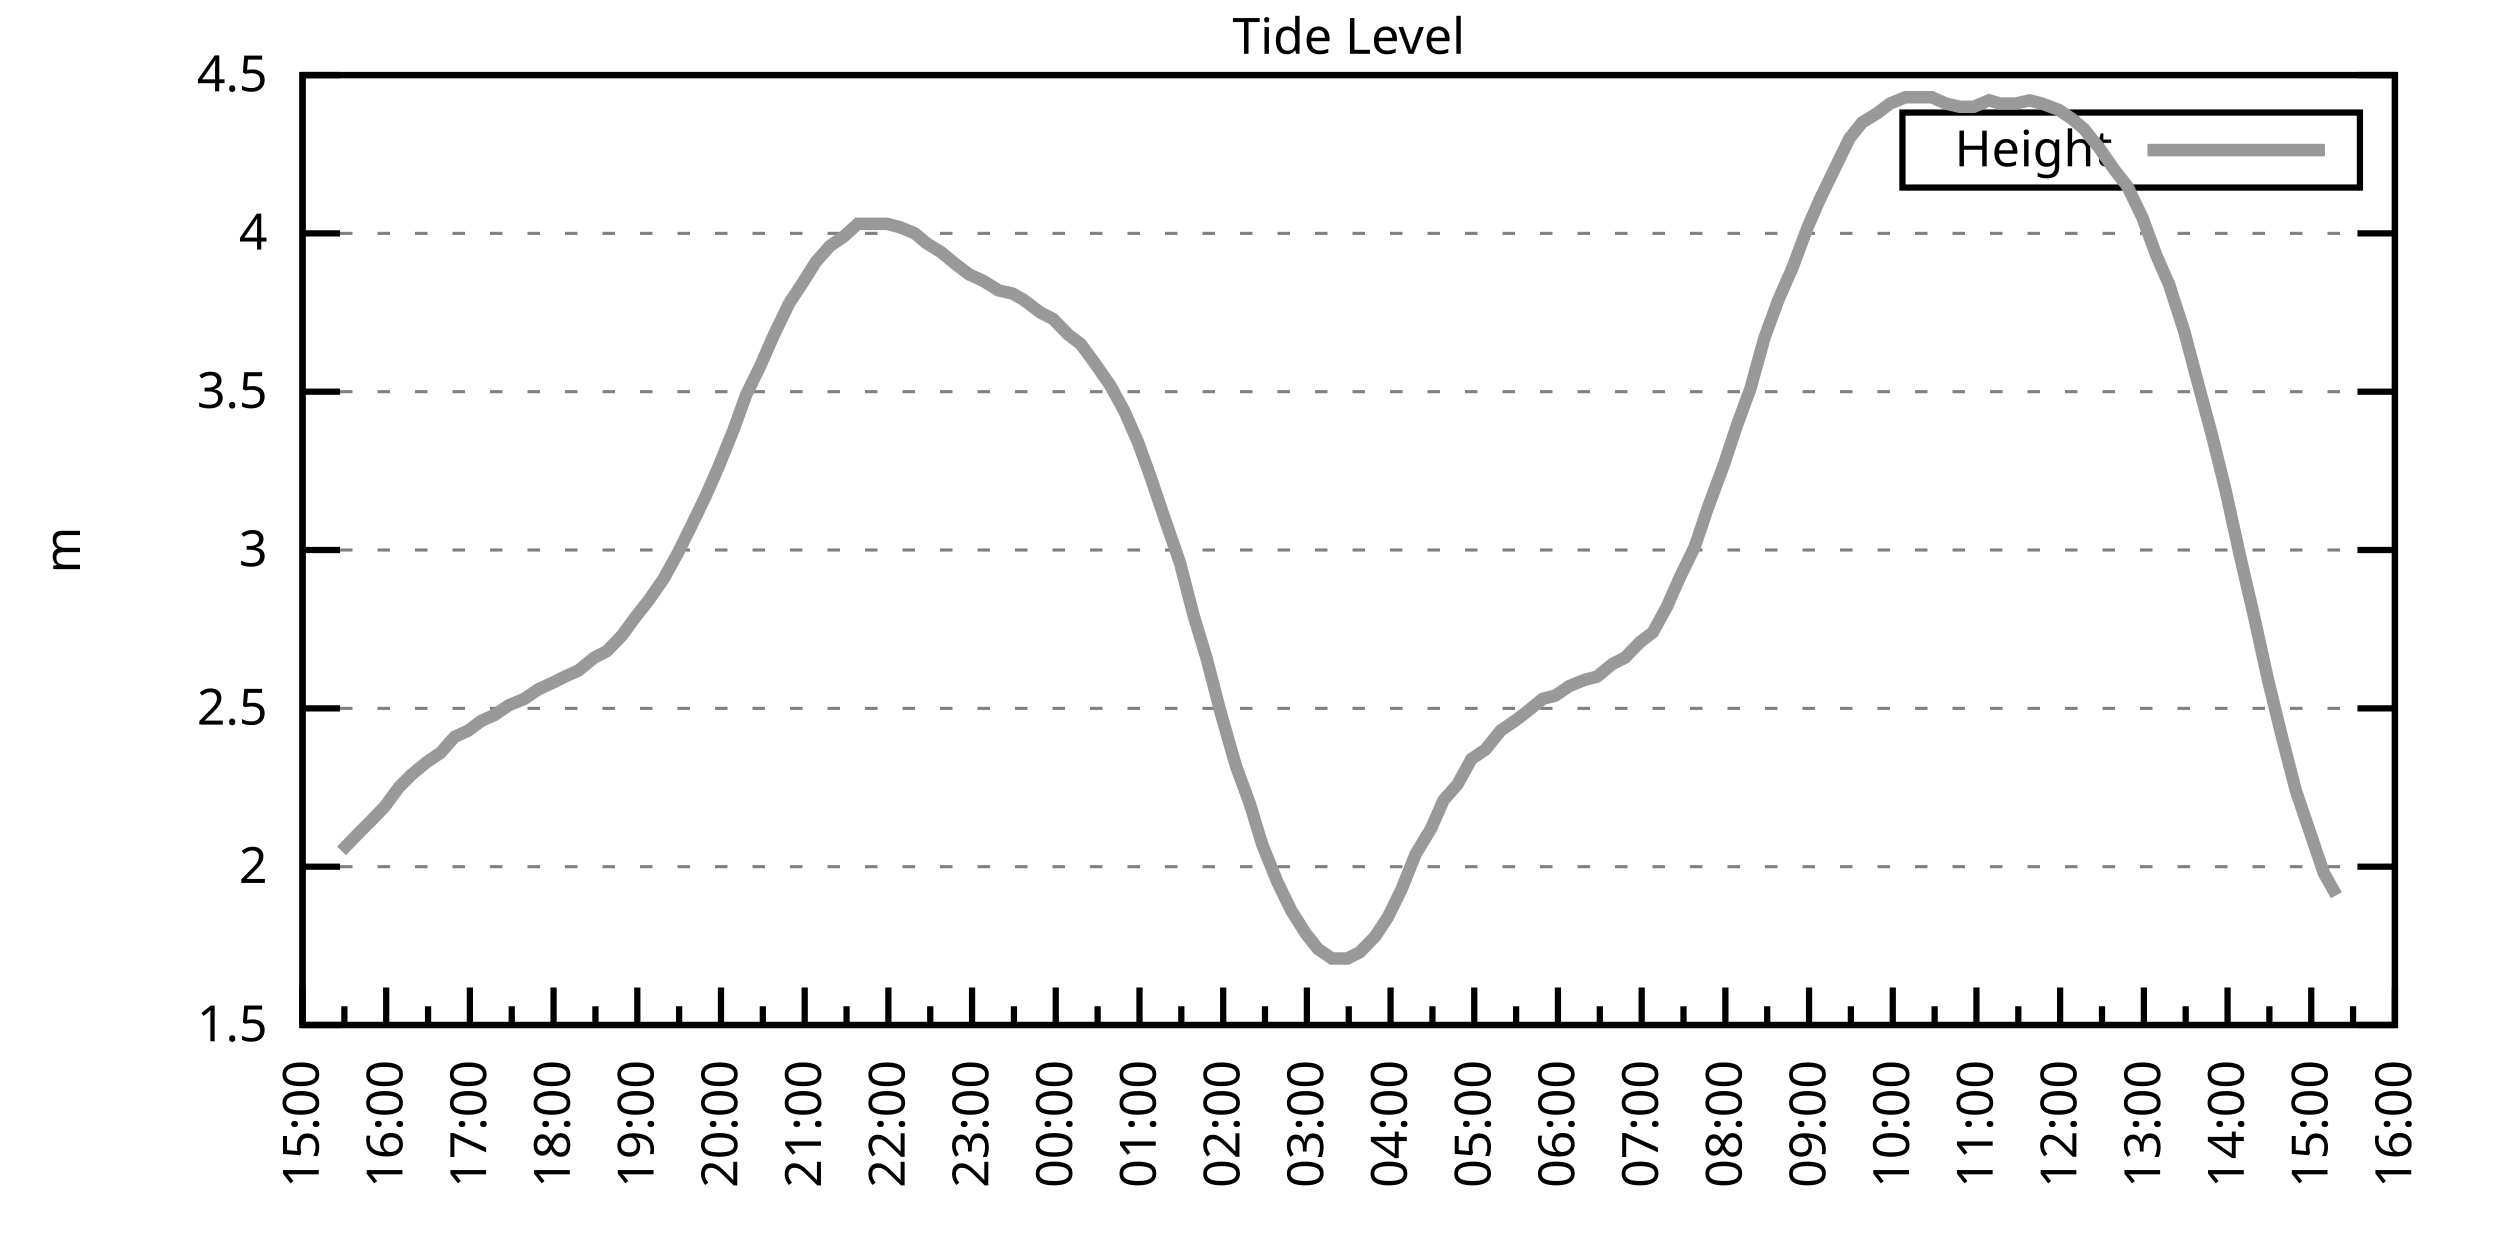
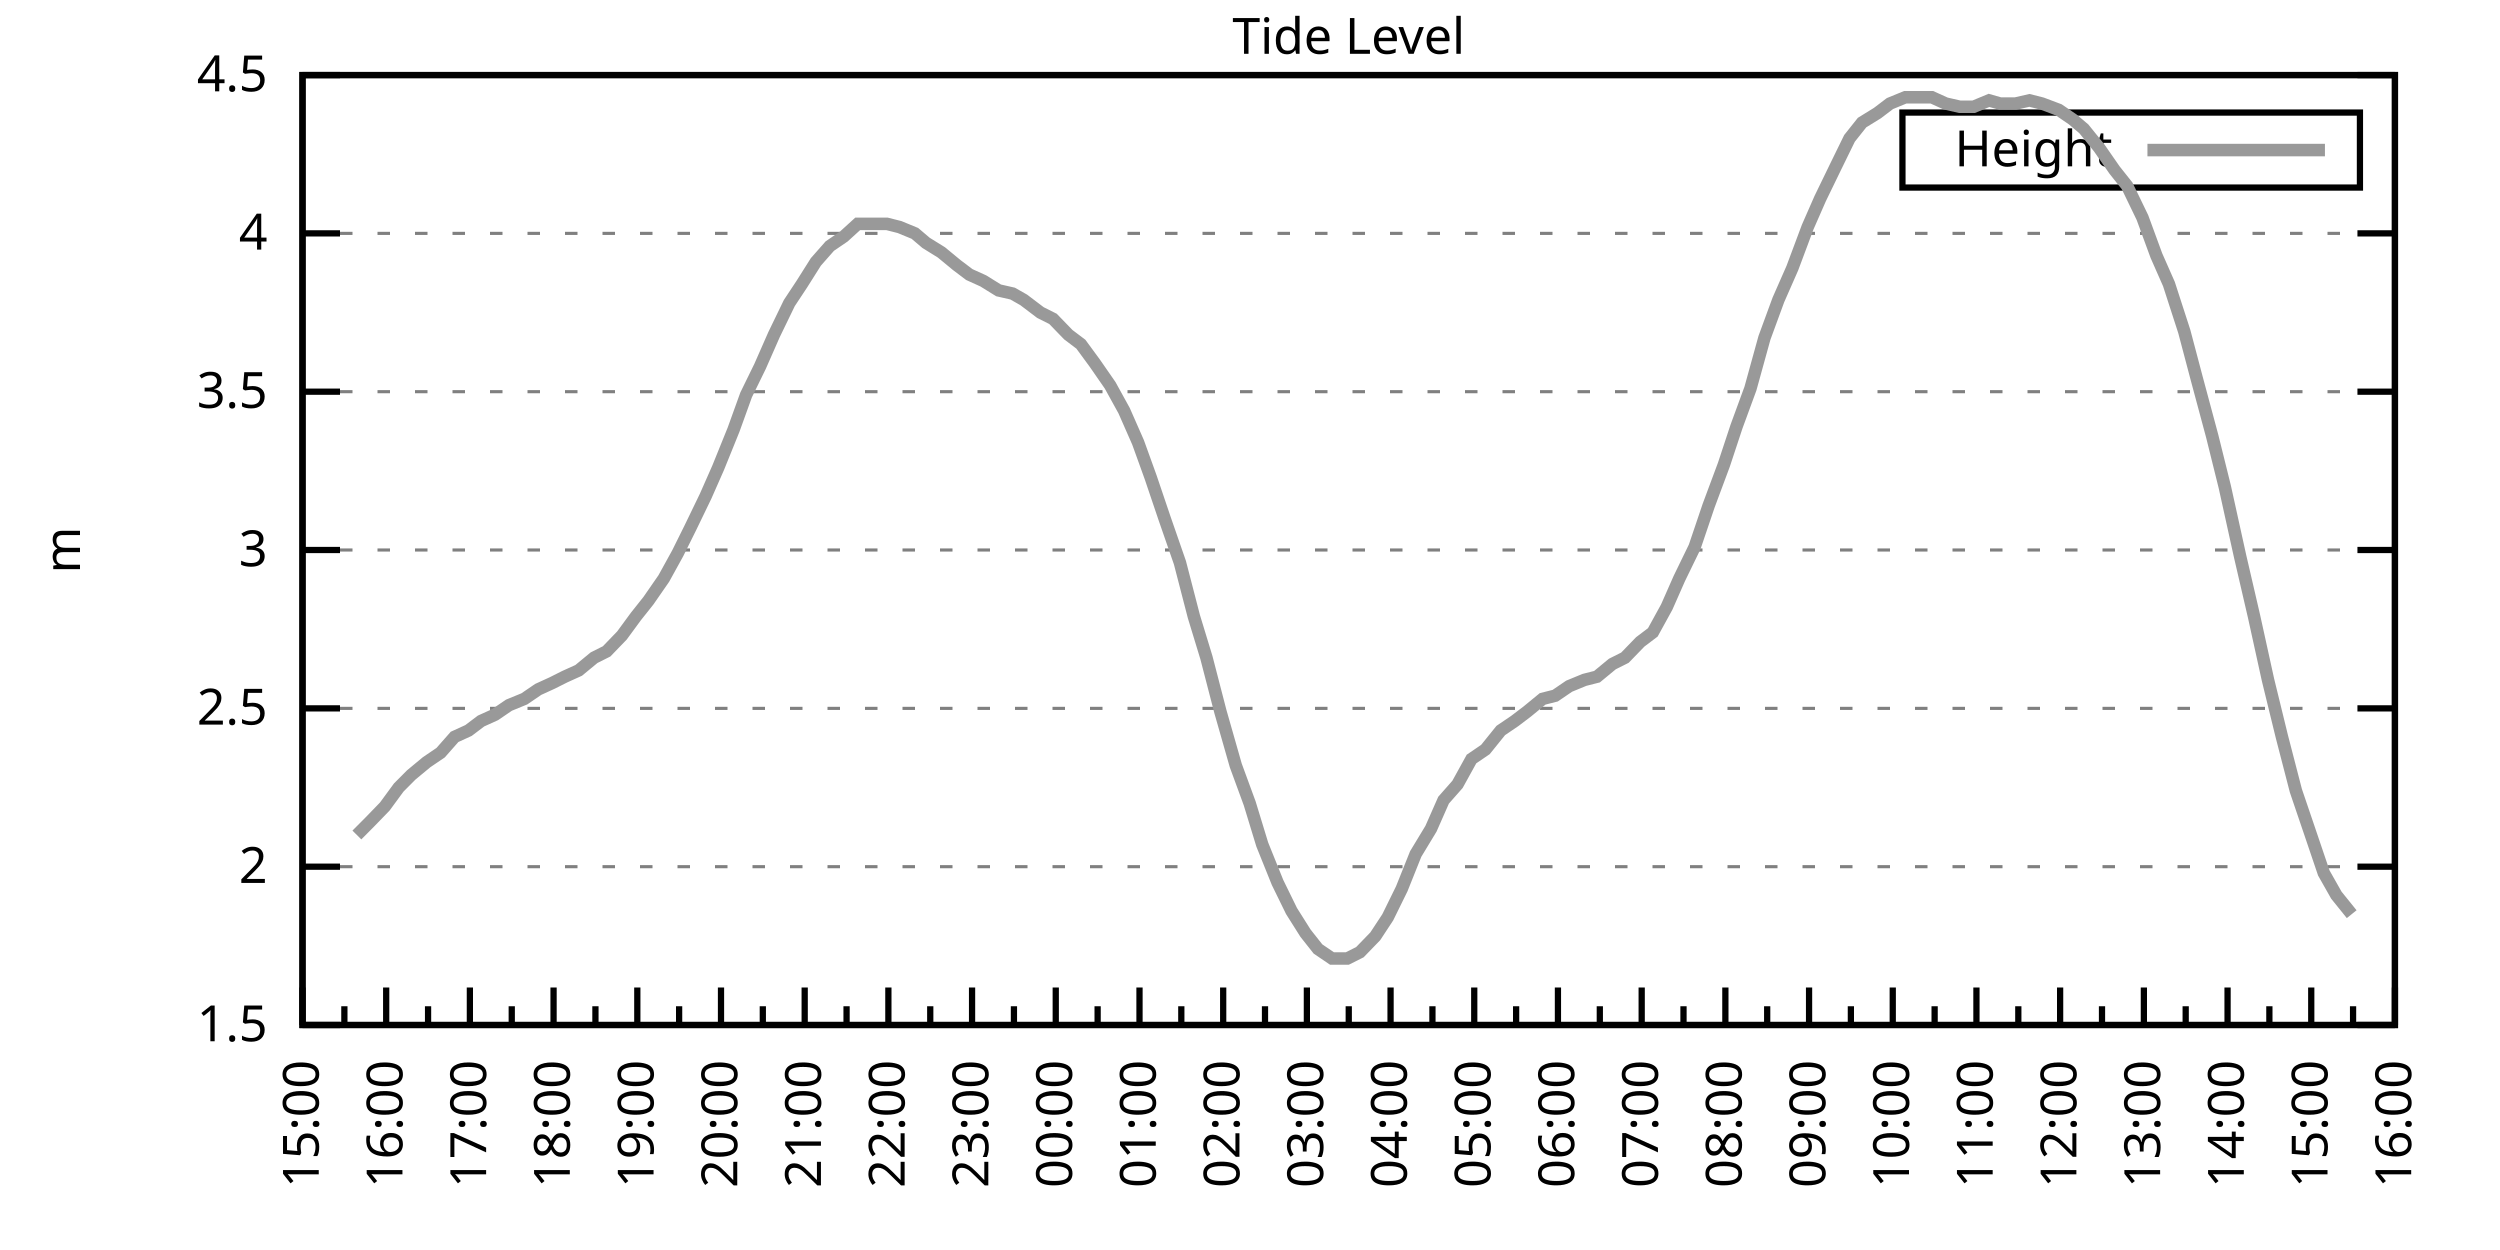
<svg xmlns="http://www.w3.org/2000/svg" xmlns:xlink="http://www.w3.org/1999/xlink" width="400" height="200" viewBox="0 0 400 200">
  <g id="gnuplot_canvas">
    <rect x="0" y="0" width="400" height="200" fill="none" />
    <defs>
      <circle id="gpDot" r="0.5" stroke-width="0.5" stroke="currentColor" />
      <path id="gpPt0" stroke-width="0.333" stroke="currentColor" d="M-1,0 h2 M0,-1 v2" />
      <path id="gpPt1" stroke-width="0.333" stroke="currentColor" d="M-1,-1 L1,1 M1,-1 L-1,1" />
      <path id="gpPt2" stroke-width="0.333" stroke="currentColor" d="M-1,0 L1,0 M0,-1 L0,1 M-1,-1 L1,1 M-1,1 L1,-1" />
      <rect id="gpPt3" stroke-width="0.333" stroke="currentColor" x="-1" y="-1" width="2" height="2" />
      <rect id="gpPt4" stroke-width="0.333" stroke="currentColor" fill="currentColor" x="-1" y="-1" width="2" height="2" />
      <circle id="gpPt5" stroke-width="0.333" stroke="currentColor" cx="0" cy="0" r="1" />
      <use xlink:href="#gpPt5" id="gpPt6" fill="currentColor" stroke="none" />
      <path id="gpPt7" stroke-width="0.333" stroke="currentColor" d="M0,-1.33 L-1.33,0.67 L1.33,0.67 z" />
      <use xlink:href="#gpPt7" id="gpPt8" fill="currentColor" stroke="none" />
      <use xlink:href="#gpPt7" id="gpPt9" stroke="currentColor" transform="rotate(180)" />
      <use xlink:href="#gpPt9" id="gpPt10" fill="currentColor" stroke="none" />
      <use xlink:href="#gpPt3" id="gpPt11" stroke="currentColor" transform="rotate(45)" />
      <use xlink:href="#gpPt11" id="gpPt12" fill="currentColor" stroke="none" />
      <path id="gpPt13" stroke-width="0.333" stroke="currentColor" d="M0,1.330 L1.265,0.411 L0.782,-1.067 L-0.782,-1.076 L-1.265,0.411 z" />
      <use xlink:href="#gpPt13" id="gpPt14" fill="currentColor" stroke="none" />
      <filter id="textbox" filterUnits="objectBoundingBox" x="0" y="0" height="1" width="1">
        <feFlood flood-color="white" flood-opacity="1" result="bgnd" />
        <feComposite in="SourceGraphic" in2="bgnd" operator="atop" />
      </filter>
      <filter id="greybox" filterUnits="objectBoundingBox" x="0" y="0" height="1" width="1">
        <feFlood flood-color="lightgrey" flood-opacity="1" result="grey" />
        <feComposite in="SourceGraphic" in2="grey" operator="atop" />
      </filter>
    </defs>
    <g fill="none" color="white" stroke="currentColor" stroke-width="1.00" stroke-linecap="butt" stroke-linejoin="miter">
</g>
    <g fill="none" color="black" stroke="currentColor" stroke-width="1.00" stroke-linecap="butt" stroke-linejoin="miter">
      <g stroke="none" shape-rendering="crispEdges">
        <polygon fill="rgb(255, 255, 255)" points="48.40,164.00 383.18,164.00 383.18,12.02 48.40,12.02 " />
      </g>
    </g>
    <g fill="none" color="black" stroke="currentColor" stroke-width="1.00" stroke-linecap="butt" stroke-linejoin="miter">
</g>
    <g fill="none" color="black" stroke="black" stroke-width="0.50" stroke-linecap="butt" stroke-linejoin="miter">
</g>
    <g fill="none" color="gray" stroke="currentColor" stroke-width="0.50" stroke-linecap="butt" stroke-linejoin="miter">
      <path stroke="gray" stroke-dasharray="2,4" class="gridline" d="M48.40,164.00 L383.19,164.00  " />
    </g>
    <g fill="none" color="gray" stroke="gray" stroke-width="1.00" stroke-linecap="butt" stroke-linejoin="miter">
</g>
    <g fill="none" color="black" stroke="currentColor" stroke-width="1.00" stroke-linecap="butt" stroke-linejoin="miter">
      <path stroke="black" d="M48.40,164.00 L54.40,164.00 M383.19,164.00 L377.19,164.00  " />
      <g transform="translate(42.80,166.60)" stroke="none" fill="black" font-family="Sans" font-size="8.00" text-anchor="end">
        <text>
          <tspan font-family="Sans"> 1.5</tspan>
        </text>
      </g>
    </g>
    <g fill="none" color="black" stroke="currentColor" stroke-width="1.00" stroke-linecap="butt" stroke-linejoin="miter">
</g>
    <g fill="none" color="black" stroke="black" stroke-width="0.50" stroke-linecap="butt" stroke-linejoin="miter">
</g>
    <g fill="none" color="gray" stroke="currentColor" stroke-width="0.50" stroke-linecap="butt" stroke-linejoin="miter">
      <path stroke="gray" stroke-dasharray="2,4" class="gridline" d="M48.40,138.67 L383.19,138.67  " />
    </g>
    <g fill="none" color="gray" stroke="gray" stroke-width="1.00" stroke-linecap="butt" stroke-linejoin="miter">
</g>
    <g fill="none" color="black" stroke="currentColor" stroke-width="1.00" stroke-linecap="butt" stroke-linejoin="miter">
      <path stroke="black" d="M48.40,138.67 L54.40,138.67 M383.19,138.67 L377.19,138.67  " />
      <g transform="translate(42.80,141.27)" stroke="none" fill="black" font-family="Sans" font-size="8.00" text-anchor="end">
        <text>
          <tspan font-family="Sans"> 2</tspan>
        </text>
      </g>
    </g>
    <g fill="none" color="black" stroke="currentColor" stroke-width="1.00" stroke-linecap="butt" stroke-linejoin="miter">
</g>
    <g fill="none" color="black" stroke="black" stroke-width="0.50" stroke-linecap="butt" stroke-linejoin="miter">
</g>
    <g fill="none" color="gray" stroke="currentColor" stroke-width="0.50" stroke-linecap="butt" stroke-linejoin="miter">
      <path stroke="gray" stroke-dasharray="2,4" class="gridline" d="M48.40,113.34 L383.19,113.34  " />
    </g>
    <g fill="none" color="gray" stroke="gray" stroke-width="1.00" stroke-linecap="butt" stroke-linejoin="miter">
</g>
    <g fill="none" color="black" stroke="currentColor" stroke-width="1.00" stroke-linecap="butt" stroke-linejoin="miter">
      <path stroke="black" d="M48.40,113.34 L54.40,113.34 M383.19,113.34 L377.19,113.34  " />
      <g transform="translate(42.80,115.94)" stroke="none" fill="black" font-family="Sans" font-size="8.00" text-anchor="end">
        <text>
          <tspan font-family="Sans"> 2.5</tspan>
        </text>
      </g>
    </g>
    <g fill="none" color="black" stroke="currentColor" stroke-width="1.00" stroke-linecap="butt" stroke-linejoin="miter">
</g>
    <g fill="none" color="black" stroke="black" stroke-width="0.50" stroke-linecap="butt" stroke-linejoin="miter">
</g>
    <g fill="none" color="gray" stroke="currentColor" stroke-width="0.50" stroke-linecap="butt" stroke-linejoin="miter">
      <path stroke="gray" stroke-dasharray="2,4" class="gridline" d="M48.40,88.00 L383.19,88.00  " />
    </g>
    <g fill="none" color="gray" stroke="gray" stroke-width="1.00" stroke-linecap="butt" stroke-linejoin="miter">
</g>
    <g fill="none" color="black" stroke="currentColor" stroke-width="1.00" stroke-linecap="butt" stroke-linejoin="miter">
      <path stroke="black" d="M48.40,88.00 L54.40,88.00 M383.19,88.00 L377.19,88.00  " />
      <g transform="translate(42.80,90.60)" stroke="none" fill="black" font-family="Sans" font-size="8.00" text-anchor="end">
        <text>
          <tspan font-family="Sans"> 3</tspan>
        </text>
      </g>
    </g>
    <g fill="none" color="black" stroke="currentColor" stroke-width="1.00" stroke-linecap="butt" stroke-linejoin="miter">
</g>
    <g fill="none" color="black" stroke="black" stroke-width="0.50" stroke-linecap="butt" stroke-linejoin="miter">
</g>
    <g fill="none" color="gray" stroke="currentColor" stroke-width="0.50" stroke-linecap="butt" stroke-linejoin="miter">
      <path stroke="gray" stroke-dasharray="2,4" class="gridline" d="M48.40,62.67 L383.19,62.67  " />
    </g>
    <g fill="none" color="gray" stroke="gray" stroke-width="1.00" stroke-linecap="butt" stroke-linejoin="miter">
</g>
    <g fill="none" color="black" stroke="currentColor" stroke-width="1.00" stroke-linecap="butt" stroke-linejoin="miter">
      <path stroke="black" d="M48.40,62.67 L54.40,62.67 M383.19,62.67 L377.19,62.67  " />
      <g transform="translate(42.80,65.27)" stroke="none" fill="black" font-family="Sans" font-size="8.00" text-anchor="end">
        <text>
          <tspan font-family="Sans"> 3.5</tspan>
        </text>
      </g>
    </g>
    <g fill="none" color="black" stroke="currentColor" stroke-width="1.00" stroke-linecap="butt" stroke-linejoin="miter">
</g>
    <g fill="none" color="black" stroke="black" stroke-width="0.50" stroke-linecap="butt" stroke-linejoin="miter">
</g>
    <g fill="none" color="gray" stroke="currentColor" stroke-width="0.50" stroke-linecap="butt" stroke-linejoin="miter">
      <path stroke="gray" stroke-dasharray="2,4" class="gridline" d="M48.40,37.34 L383.19,37.34  " />
    </g>
    <g fill="none" color="gray" stroke="gray" stroke-width="1.00" stroke-linecap="butt" stroke-linejoin="miter">
</g>
    <g fill="none" color="black" stroke="currentColor" stroke-width="1.00" stroke-linecap="butt" stroke-linejoin="miter">
      <path stroke="black" d="M48.40,37.34 L54.40,37.34 M383.19,37.34 L377.19,37.34  " />
      <g transform="translate(42.80,39.94)" stroke="none" fill="black" font-family="Sans" font-size="8.00" text-anchor="end">
        <text>
          <tspan font-family="Sans"> 4</tspan>
        </text>
      </g>
    </g>
    <g fill="none" color="black" stroke="currentColor" stroke-width="1.00" stroke-linecap="butt" stroke-linejoin="miter">
</g>
    <g fill="none" color="black" stroke="black" stroke-width="0.50" stroke-linecap="butt" stroke-linejoin="miter">
</g>
    <g fill="none" color="gray" stroke="currentColor" stroke-width="0.50" stroke-linecap="butt" stroke-linejoin="miter">
      <path stroke="gray" stroke-dasharray="2,4" class="gridline" d="M48.40,12.01 L383.19,12.01  " />
    </g>
    <g fill="none" color="gray" stroke="gray" stroke-width="1.00" stroke-linecap="butt" stroke-linejoin="miter">
</g>
    <g fill="none" color="black" stroke="currentColor" stroke-width="1.00" stroke-linecap="butt" stroke-linejoin="miter">
      <path stroke="black" d="M48.40,12.01 L54.40,12.01 M383.19,12.01 L377.19,12.01  " />
      <g transform="translate(42.80,14.61)" stroke="none" fill="black" font-family="Sans" font-size="8.00" text-anchor="end">
        <text>
          <tspan font-family="Sans"> 4.5</tspan>
        </text>
      </g>
    </g>
    <g fill="none" color="black" stroke="currentColor" stroke-width="1.00" stroke-linecap="butt" stroke-linejoin="miter">
      <path stroke="black" d="M48.40,164.00 L48.40,158.00  " />
      <g transform="translate(51.00,169.60) rotate(270)" stroke="none" fill="black" font-family="Sans" font-size="8.00" text-anchor="end">
        <text>
          <tspan font-family="Sans">15:00</tspan>
        </text>
      </g>
    </g>
    <g fill="none" color="black" stroke="currentColor" stroke-width="1.00" stroke-linecap="butt" stroke-linejoin="miter">
      <path stroke="black" d="M55.10,164.00 L55.10,161.00 M61.79,164.00 L61.79,158.00  " />
      <g transform="translate(64.39,169.60) rotate(270)" stroke="none" fill="black" font-family="Sans" font-size="8.00" text-anchor="end">
        <text>
          <tspan font-family="Sans">16:00</tspan>
        </text>
      </g>
    </g>
    <g fill="none" color="black" stroke="currentColor" stroke-width="1.00" stroke-linecap="butt" stroke-linejoin="miter">
      <path stroke="black" d="M68.49,164.00 L68.49,161.00 M75.18,164.00 L75.18,158.00  " />
      <g transform="translate(77.78,169.60) rotate(270)" stroke="none" fill="black" font-family="Sans" font-size="8.00" text-anchor="end">
        <text>
          <tspan font-family="Sans">17:00</tspan>
        </text>
      </g>
    </g>
    <g fill="none" color="black" stroke="currentColor" stroke-width="1.00" stroke-linecap="butt" stroke-linejoin="miter">
      <path stroke="black" d="M81.88,164.00 L81.88,161.00 M88.57,164.00 L88.57,158.00  " />
      <g transform="translate(91.17,169.60) rotate(270)" stroke="none" fill="black" font-family="Sans" font-size="8.00" text-anchor="end">
        <text>
          <tspan font-family="Sans">18:00</tspan>
        </text>
      </g>
    </g>
    <g fill="none" color="black" stroke="currentColor" stroke-width="1.00" stroke-linecap="butt" stroke-linejoin="miter">
      <path stroke="black" d="M95.27,164.00 L95.27,161.00 M101.97,164.00 L101.97,158.00  " />
      <g transform="translate(104.57,169.60) rotate(270)" stroke="none" fill="black" font-family="Sans" font-size="8.00" text-anchor="end">
        <text>
          <tspan font-family="Sans">19:00</tspan>
        </text>
      </g>
    </g>
    <g fill="none" color="black" stroke="currentColor" stroke-width="1.00" stroke-linecap="butt" stroke-linejoin="miter">
      <path stroke="black" d="M108.66,164.00 L108.66,161.00 M115.36,164.00 L115.36,158.00  " />
      <g transform="translate(117.96,169.60) rotate(270)" stroke="none" fill="black" font-family="Sans" font-size="8.00" text-anchor="end">
        <text>
          <tspan font-family="Sans">20:00</tspan>
        </text>
      </g>
    </g>
    <g fill="none" color="black" stroke="currentColor" stroke-width="1.00" stroke-linecap="butt" stroke-linejoin="miter">
      <path stroke="black" d="M122.05,164.00 L122.05,161.00 M128.75,164.00 L128.75,158.00  " />
      <g transform="translate(131.35,169.60) rotate(270)" stroke="none" fill="black" font-family="Sans" font-size="8.00" text-anchor="end">
        <text>
          <tspan font-family="Sans">21:00</tspan>
        </text>
      </g>
    </g>
    <g fill="none" color="black" stroke="currentColor" stroke-width="1.00" stroke-linecap="butt" stroke-linejoin="miter">
      <path stroke="black" d="M135.45,164.00 L135.45,161.00 M142.14,164.00 L142.14,158.00  " />
      <g transform="translate(144.74,169.60) rotate(270)" stroke="none" fill="black" font-family="Sans" font-size="8.00" text-anchor="end">
        <text>
          <tspan font-family="Sans">22:00</tspan>
        </text>
      </g>
    </g>
    <g fill="none" color="black" stroke="currentColor" stroke-width="1.00" stroke-linecap="butt" stroke-linejoin="miter">
      <path stroke="black" d="M148.84,164.00 L148.84,161.00 M155.53,164.00 L155.53,158.00  " />
      <g transform="translate(158.13,169.60) rotate(270)" stroke="none" fill="black" font-family="Sans" font-size="8.00" text-anchor="end">
        <text>
          <tspan font-family="Sans">23:00</tspan>
        </text>
      </g>
    </g>
    <g fill="none" color="black" stroke="currentColor" stroke-width="1.00" stroke-linecap="butt" stroke-linejoin="miter">
      <path stroke="black" d="M162.23,164.00 L162.23,161.00 M168.92,164.00 L168.92,158.00  " />
      <g transform="translate(171.52,169.60) rotate(270)" stroke="none" fill="black" font-family="Sans" font-size="8.00" text-anchor="end">
        <text>
          <tspan font-family="Sans">00:00</tspan>
        </text>
      </g>
    </g>
    <g fill="none" color="black" stroke="currentColor" stroke-width="1.00" stroke-linecap="butt" stroke-linejoin="miter">
      <path stroke="black" d="M175.62,164.00 L175.62,161.00 M182.32,164.00 L182.32,158.00  " />
      <g transform="translate(184.92,169.60) rotate(270)" stroke="none" fill="black" font-family="Sans" font-size="8.00" text-anchor="end">
        <text>
          <tspan font-family="Sans">01:00</tspan>
        </text>
      </g>
    </g>
    <g fill="none" color="black" stroke="currentColor" stroke-width="1.00" stroke-linecap="butt" stroke-linejoin="miter">
      <path stroke="black" d="M189.01,164.00 L189.01,161.00 M195.71,164.00 L195.71,158.00  " />
      <g transform="translate(198.31,169.60) rotate(270)" stroke="none" fill="black" font-family="Sans" font-size="8.00" text-anchor="end">
        <text>
          <tspan font-family="Sans">02:00</tspan>
        </text>
      </g>
    </g>
    <g fill="none" color="black" stroke="currentColor" stroke-width="1.00" stroke-linecap="butt" stroke-linejoin="miter">
      <path stroke="black" d="M202.40,164.00 L202.40,161.00 M209.10,164.00 L209.10,158.00  " />
      <g transform="translate(211.70,169.60) rotate(270)" stroke="none" fill="black" font-family="Sans" font-size="8.00" text-anchor="end">
        <text>
          <tspan font-family="Sans">03:00</tspan>
        </text>
      </g>
    </g>
    <g fill="none" color="black" stroke="currentColor" stroke-width="1.00" stroke-linecap="butt" stroke-linejoin="miter">
      <path stroke="black" d="M215.80,164.00 L215.80,161.00 M222.49,164.00 L222.49,158.00  " />
      <g transform="translate(225.09,169.60) rotate(270)" stroke="none" fill="black" font-family="Sans" font-size="8.00" text-anchor="end">
        <text>
          <tspan font-family="Sans">04:00</tspan>
        </text>
      </g>
    </g>
    <g fill="none" color="black" stroke="currentColor" stroke-width="1.00" stroke-linecap="butt" stroke-linejoin="miter">
      <path stroke="black" d="M229.19,164.00 L229.19,161.00 M235.88,164.00 L235.88,158.00  " />
      <g transform="translate(238.48,169.60) rotate(270)" stroke="none" fill="black" font-family="Sans" font-size="8.00" text-anchor="end">
        <text>
          <tspan font-family="Sans">05:00</tspan>
        </text>
      </g>
    </g>
    <g fill="none" color="black" stroke="currentColor" stroke-width="1.00" stroke-linecap="butt" stroke-linejoin="miter">
      <path stroke="black" d="M242.58,164.00 L242.58,161.00 M249.27,164.00 L249.27,158.00  " />
      <g transform="translate(251.87,169.60) rotate(270)" stroke="none" fill="black" font-family="Sans" font-size="8.00" text-anchor="end">
        <text>
          <tspan font-family="Sans">06:00</tspan>
        </text>
      </g>
    </g>
    <g fill="none" color="black" stroke="currentColor" stroke-width="1.00" stroke-linecap="butt" stroke-linejoin="miter">
      <path stroke="black" d="M255.97,164.00 L255.97,161.00 M262.67,164.00 L262.67,158.00  " />
      <g transform="translate(265.27,169.60) rotate(270)" stroke="none" fill="black" font-family="Sans" font-size="8.00" text-anchor="end">
        <text>
          <tspan font-family="Sans">07:00</tspan>
        </text>
      </g>
    </g>
    <g fill="none" color="black" stroke="currentColor" stroke-width="1.00" stroke-linecap="butt" stroke-linejoin="miter">
      <path stroke="black" d="M269.36,164.00 L269.36,161.00 M276.06,164.00 L276.06,158.00  " />
      <g transform="translate(278.66,169.60) rotate(270)" stroke="none" fill="black" font-family="Sans" font-size="8.00" text-anchor="end">
        <text>
          <tspan font-family="Sans">08:00</tspan>
        </text>
      </g>
    </g>
    <g fill="none" color="black" stroke="currentColor" stroke-width="1.00" stroke-linecap="butt" stroke-linejoin="miter">
      <path stroke="black" d="M282.75,164.00 L282.75,161.00 M289.45,164.00 L289.45,158.00  " />
      <g transform="translate(292.05,169.60) rotate(270)" stroke="none" fill="black" font-family="Sans" font-size="8.00" text-anchor="end">
        <text>
          <tspan font-family="Sans">09:00</tspan>
        </text>
      </g>
    </g>
    <g fill="none" color="black" stroke="currentColor" stroke-width="1.00" stroke-linecap="butt" stroke-linejoin="miter">
      <path stroke="black" d="M296.14,164.00 L296.14,161.00 M302.84,164.00 L302.84,158.00  " />
      <g transform="translate(305.44,169.60) rotate(270)" stroke="none" fill="black" font-family="Sans" font-size="8.00" text-anchor="end">
        <text>
          <tspan font-family="Sans">10:00</tspan>
        </text>
      </g>
    </g>
    <g fill="none" color="black" stroke="currentColor" stroke-width="1.00" stroke-linecap="butt" stroke-linejoin="miter">
      <path stroke="black" d="M309.54,164.00 L309.54,161.00 M316.23,164.00 L316.23,158.00  " />
      <g transform="translate(318.83,169.60) rotate(270)" stroke="none" fill="black" font-family="Sans" font-size="8.00" text-anchor="end">
        <text>
          <tspan font-family="Sans">11:00</tspan>
        </text>
      </g>
    </g>
    <g fill="none" color="black" stroke="currentColor" stroke-width="1.00" stroke-linecap="butt" stroke-linejoin="miter">
      <path stroke="black" d="M322.93,164.00 L322.93,161.00 M329.62,164.00 L329.62,158.00  " />
      <g transform="translate(332.22,169.60) rotate(270)" stroke="none" fill="black" font-family="Sans" font-size="8.00" text-anchor="end">
        <text>
          <tspan font-family="Sans">12:00</tspan>
        </text>
      </g>
    </g>
    <g fill="none" color="black" stroke="currentColor" stroke-width="1.00" stroke-linecap="butt" stroke-linejoin="miter">
      <path stroke="black" d="M336.32,164.00 L336.32,161.00 M343.02,164.00 L343.02,158.00  " />
      <g transform="translate(345.62,169.60) rotate(270)" stroke="none" fill="black" font-family="Sans" font-size="8.00" text-anchor="end">
        <text>
          <tspan font-family="Sans">13:00</tspan>
        </text>
      </g>
    </g>
    <g fill="none" color="black" stroke="currentColor" stroke-width="1.00" stroke-linecap="butt" stroke-linejoin="miter">
      <path stroke="black" d="M349.71,164.00 L349.71,161.00 M356.41,164.00 L356.41,158.00  " />
      <g transform="translate(359.01,169.60) rotate(270)" stroke="none" fill="black" font-family="Sans" font-size="8.00" text-anchor="end">
        <text>
          <tspan font-family="Sans">14:00</tspan>
        </text>
      </g>
    </g>
    <g fill="none" color="black" stroke="currentColor" stroke-width="1.00" stroke-linecap="butt" stroke-linejoin="miter">
      <path stroke="black" d="M363.10,164.00 L363.10,161.00 M369.80,164.00 L369.80,158.00  " />
      <g transform="translate(372.40,169.60) rotate(270)" stroke="none" fill="black" font-family="Sans" font-size="8.00" text-anchor="end">
        <text>
          <tspan font-family="Sans">15:00</tspan>
        </text>
      </g>
    </g>
    <g fill="none" color="black" stroke="currentColor" stroke-width="1.00" stroke-linecap="butt" stroke-linejoin="miter">
      <path stroke="black" d="M376.49,164.00 L376.49,161.00 M383.19,164.00 L383.19,158.00  " />
      <g transform="translate(385.79,169.60) rotate(270)" stroke="none" fill="black" font-family="Sans" font-size="8.00" text-anchor="end">
        <text>
          <tspan font-family="Sans">16:00</tspan>
        </text>
      </g>
    </g>
    <g fill="none" color="black" stroke="currentColor" stroke-width="1.00" stroke-linecap="butt" stroke-linejoin="miter">
</g>
    <g fill="none" color="black" stroke="currentColor" stroke-width="1.00" stroke-linecap="butt" stroke-linejoin="miter">
      <path stroke="black" d="M48.40,12.01 L48.40,164.00 L383.19,164.00 L383.19,12.01 L48.40,12.01 Z  " />
    </g>
    <g fill="none" color="black" stroke="currentColor" stroke-width="1.00" stroke-linecap="butt" stroke-linejoin="miter">
      <g transform="translate(12.80,88.01) rotate(270)" stroke="none" fill="black" font-family="Sans" font-size="8.00" text-anchor="middle">
        <text>
          <tspan font-family="Sans">m</tspan>
        </text>
      </g>
    </g>
    <g fill="none" color="black" stroke="currentColor" stroke-width="1.00" stroke-linecap="butt" stroke-linejoin="miter">
</g>
    <g fill="none" color="black" stroke="currentColor" stroke-width="1.00" stroke-linecap="butt" stroke-linejoin="miter">
      <path stroke="black" d="M304.39,30.01 L304.39,18.01 L377.59,18.01 L377.59,30.01 L304.39,30.01 Z  " />
    </g>
    <g id="Tide_level_plot_1">
      <g fill="none" color="white" stroke="black" stroke-width="2.00" stroke-linecap="butt" stroke-linejoin="miter">
</g>
      <g fill="none" color="black" stroke="currentColor" stroke-width="2.00" stroke-linecap="butt" stroke-linejoin="miter">
        <g transform="translate(337.99,26.61)" stroke="none" fill="black" font-family="Sans" font-size="8.00" text-anchor="end">
          <text>
            <tspan font-family="Sans">Height</tspan>
          </text>
        </g>
      </g>
      <g fill="none" color="black" stroke="currentColor" stroke-width="2.00" stroke-linecap="butt" stroke-linejoin="miter">
-         <path stroke="rgb(153, 153, 153)" d="M343.59,24.01 L371.99,24.01 M54.65,136.14 L57.10,133.60 L59.11,131.58 L61.57,129.04 L63.80,126.00 L65.81,123.98   L68.26,121.95 L70.50,120.43 L72.73,117.90 L74.96,116.88 L76.97,115.36 L79.20,114.35 L81.43,112.83 L83.89,111.82   L86.12,110.30 L88.35,109.28 L90.36,108.27 L92.59,107.26 L95.05,105.23 L97.06,104.22 L99.51,101.68 L101.74,98.64   L103.75,96.11 L106.21,92.56 L108.44,88.51 L110.45,84.46 L112.90,79.39 L114.91,74.83 L117.37,68.75 L119.38,63.18   L121.61,58.62 L123.84,53.55 L126.29,48.49 L128.30,45.45 L130.54,41.90 L132.77,39.37 L135.00,37.85 L137.23,35.82   L139.46,35.82 L141.92,35.82 L143.93,36.33 L146.38,37.34 L148.17,38.86 L150.62,40.38 L153.08,42.41 L155.09,43.93   L157.32,44.94 L159.77,46.46 L162.01,46.97 L163.79,47.98 L166.47,50.01 L168.48,51.02 L170.93,53.55 L172.94,55.07   L175.17,58.11 L177.63,61.66 L179.86,65.71 L182.09,70.78 L184.10,76.35 L186.33,82.94 L188.79,90.03 L191.02,98.64   L193.03,105.23 L195.26,113.84 L197.72,122.46 L199.95,128.54 L201.96,135.12 L204.41,141.20 L206.64,145.76 L208.88,149.31   L210.88,151.84 L213.12,153.36 L215.57,153.36 L217.58,152.35 L220.04,149.81 L222.04,146.77 L224.28,142.21 L226.51,136.64   L228.96,132.59 L230.97,128.03 L233.20,125.50 L235.44,121.44 L237.67,119.92 L240.12,116.88 L242.36,115.36 L244.36,113.84   L246.82,111.82 L248.83,111.31 L251.06,109.79 L253.51,108.78 L255.52,108.27 L257.98,106.24 L259.99,105.23 L262.44,102.70   L264.45,101.18 L266.68,97.12 L268.69,92.56 L271.15,87.50 L273.38,80.91 L275.83,74.33 L277.84,68.25 L280.07,62.17   L282.31,54.06 L284.54,47.98 L286.77,42.91 L289.23,36.33 L291.23,31.77 L293.69,26.70 L295.92,22.14 L297.93,19.61   L300.39,18.09 L302.39,16.57 L304.85,15.56 L307.08,15.56 L309.09,15.56 L311.32,16.57 L313.55,17.08 L315.79,17.08   L318.24,16.06 L320.03,16.57 L322.48,16.57 L324.71,16.06 L326.72,16.57 L329.40,17.58 L331.63,19.10 L333.42,20.62   L335.87,23.66 L338.33,27.21 L340.34,29.74 L342.79,34.81 L345.02,40.89 L347.03,45.45 L349.49,53.05 L351.50,60.65   L353.95,69.77 L355.96,77.87 L358.42,89.02 L360.65,98.64 L362.88,108.78 L365.11,117.90 L367.34,126.51 L369.58,133.10   L371.81,139.68 L373.82,143.23  " />
+         <path stroke="rgb(153, 153, 153)" d="M343.59,24.01 L371.99,24.01 M57.10,133.60 L59.11,131.58 L61.57,129.04 L63.80,126.00 L65.81,123.98 L68.26,121.95   L70.50,120.43 L72.73,117.90 L74.96,116.88 L76.97,115.36 L79.20,114.35 L81.43,112.83 L83.89,111.82 L86.12,110.30   L88.35,109.28 L90.36,108.27 L92.59,107.26 L95.05,105.23 L97.06,104.22 L99.51,101.68 L101.74,98.64 L103.75,96.11   L106.21,92.56 L108.44,88.51 L110.45,84.46 L112.90,79.39 L114.91,74.83 L117.37,68.75 L119.38,63.18 L121.61,58.62   L123.84,53.55 L126.29,48.49 L128.30,45.45 L130.54,41.90 L132.77,39.37 L135.00,37.85 L137.23,35.82 L139.46,35.82   L141.92,35.82 L143.93,36.33 L146.38,37.34 L148.17,38.86 L150.62,40.38 L153.08,42.41 L155.09,43.93 L157.32,44.94   L159.77,46.46 L162.01,46.97 L163.79,47.98 L166.47,50.01 L168.48,51.02 L170.93,53.55 L172.94,55.07 L175.17,58.11   L177.63,61.66 L179.86,65.71 L182.09,70.78 L184.10,76.35 L186.33,82.94 L188.79,90.03 L191.02,98.64 L193.03,105.23   L195.26,113.84 L197.72,122.46 L199.95,128.54 L201.96,135.12 L204.41,141.20 L206.64,145.76 L208.88,149.31 L210.88,151.84   L213.12,153.36 L215.57,153.36 L217.58,152.35 L220.04,149.81 L222.04,146.77 L224.28,142.21 L226.51,136.64 L228.96,132.59   L230.97,128.03 L233.20,125.50 L235.44,121.44 L237.67,119.92 L240.12,116.88 L242.36,115.36 L244.36,113.84 L246.82,111.82   L248.83,111.31 L251.06,109.79 L253.51,108.78 L255.52,108.27 L257.98,106.24 L259.99,105.23 L262.44,102.70 L264.45,101.18   L266.68,97.12 L268.69,92.56 L271.15,87.50 L273.38,80.91 L275.83,74.33 L277.84,68.25 L280.07,62.17 L282.31,54.06   L284.54,47.98 L286.77,42.91 L289.23,36.33 L291.23,31.77 L293.69,26.70 L295.92,22.14 L297.93,19.61 L300.39,18.09   L302.39,16.57 L304.85,15.56 L307.08,15.56 L309.09,15.56 L311.32,16.57 L313.55,17.08 L315.79,17.08 L318.24,16.06   L320.03,16.57 L322.48,16.57 L324.71,16.06 L326.72,16.57 L329.40,17.58 L331.63,19.10 L333.42,20.62 L335.87,23.66   L338.33,27.21 L340.34,29.74 L342.79,34.81 L345.02,40.89 L347.03,45.45 L349.49,53.05 L351.50,60.65 L353.95,69.77   L355.96,77.87 L358.42,89.02 L360.65,98.64 L362.88,108.78 L365.11,117.90 L367.34,126.51 L369.58,133.10 L371.81,139.68   L373.82,143.23 L376.27,146.27  " />
      </g>
    </g>
    <g fill="none" color="black" stroke="currentColor" stroke-width="2.00" stroke-linecap="butt" stroke-linejoin="miter">
</g>
    <g fill="none" color="black" stroke="black" stroke-width="1.00" stroke-linecap="butt" stroke-linejoin="miter">
</g>
    <g fill="none" color="black" stroke="currentColor" stroke-width="1.00" stroke-linecap="butt" stroke-linejoin="miter">
      <path stroke="black" d="M48.40,12.01 L48.40,164.00 L383.19,164.00 L383.19,12.01 L48.40,12.01 Z  " />
    </g>
    <g fill="none" color="black" stroke="currentColor" stroke-width="1.00" stroke-linecap="butt" stroke-linejoin="miter">
      <g transform="translate(215.79,8.61)" stroke="none" fill="black" font-family="Sans" font-size="8.00" text-anchor="middle">
        <text>
          <tspan font-family="Sans">Tide Level</tspan>
        </text>
      </g>
    </g>
    <g fill="none" color="black" stroke="currentColor" stroke-width="1.00" stroke-linecap="butt" stroke-linejoin="miter">
</g>
  </g>
</svg>
